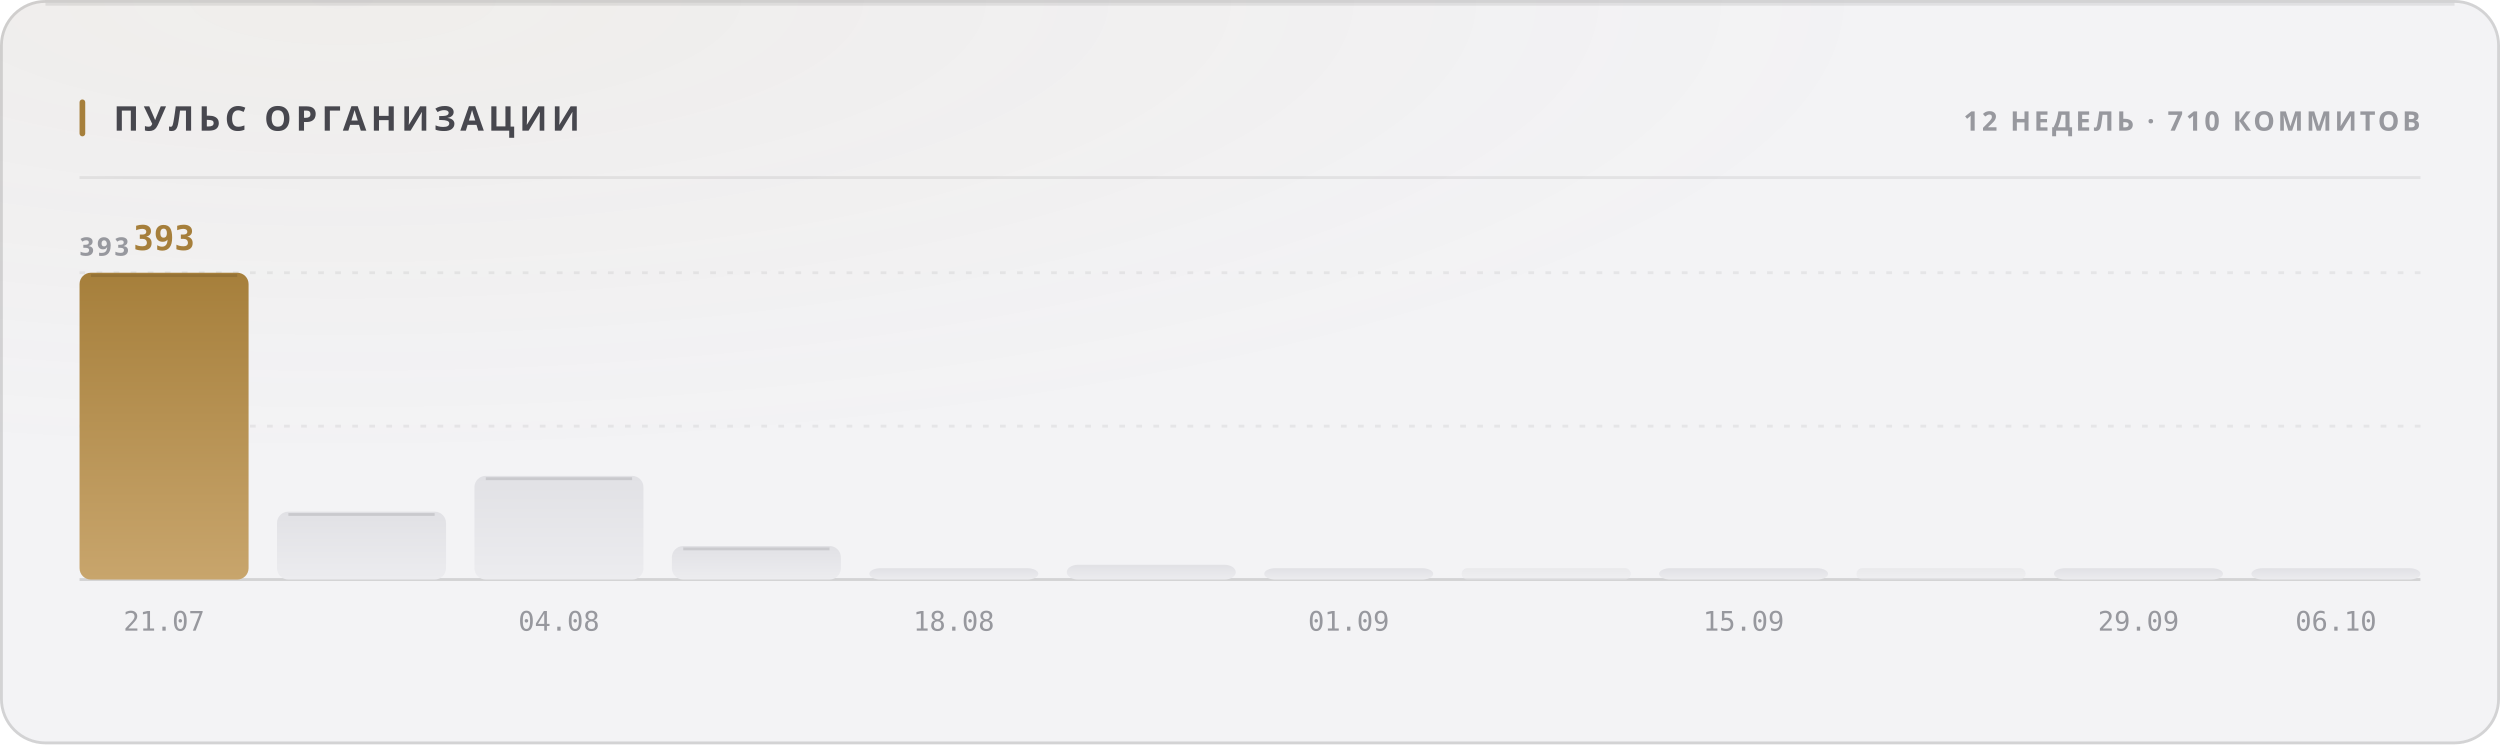
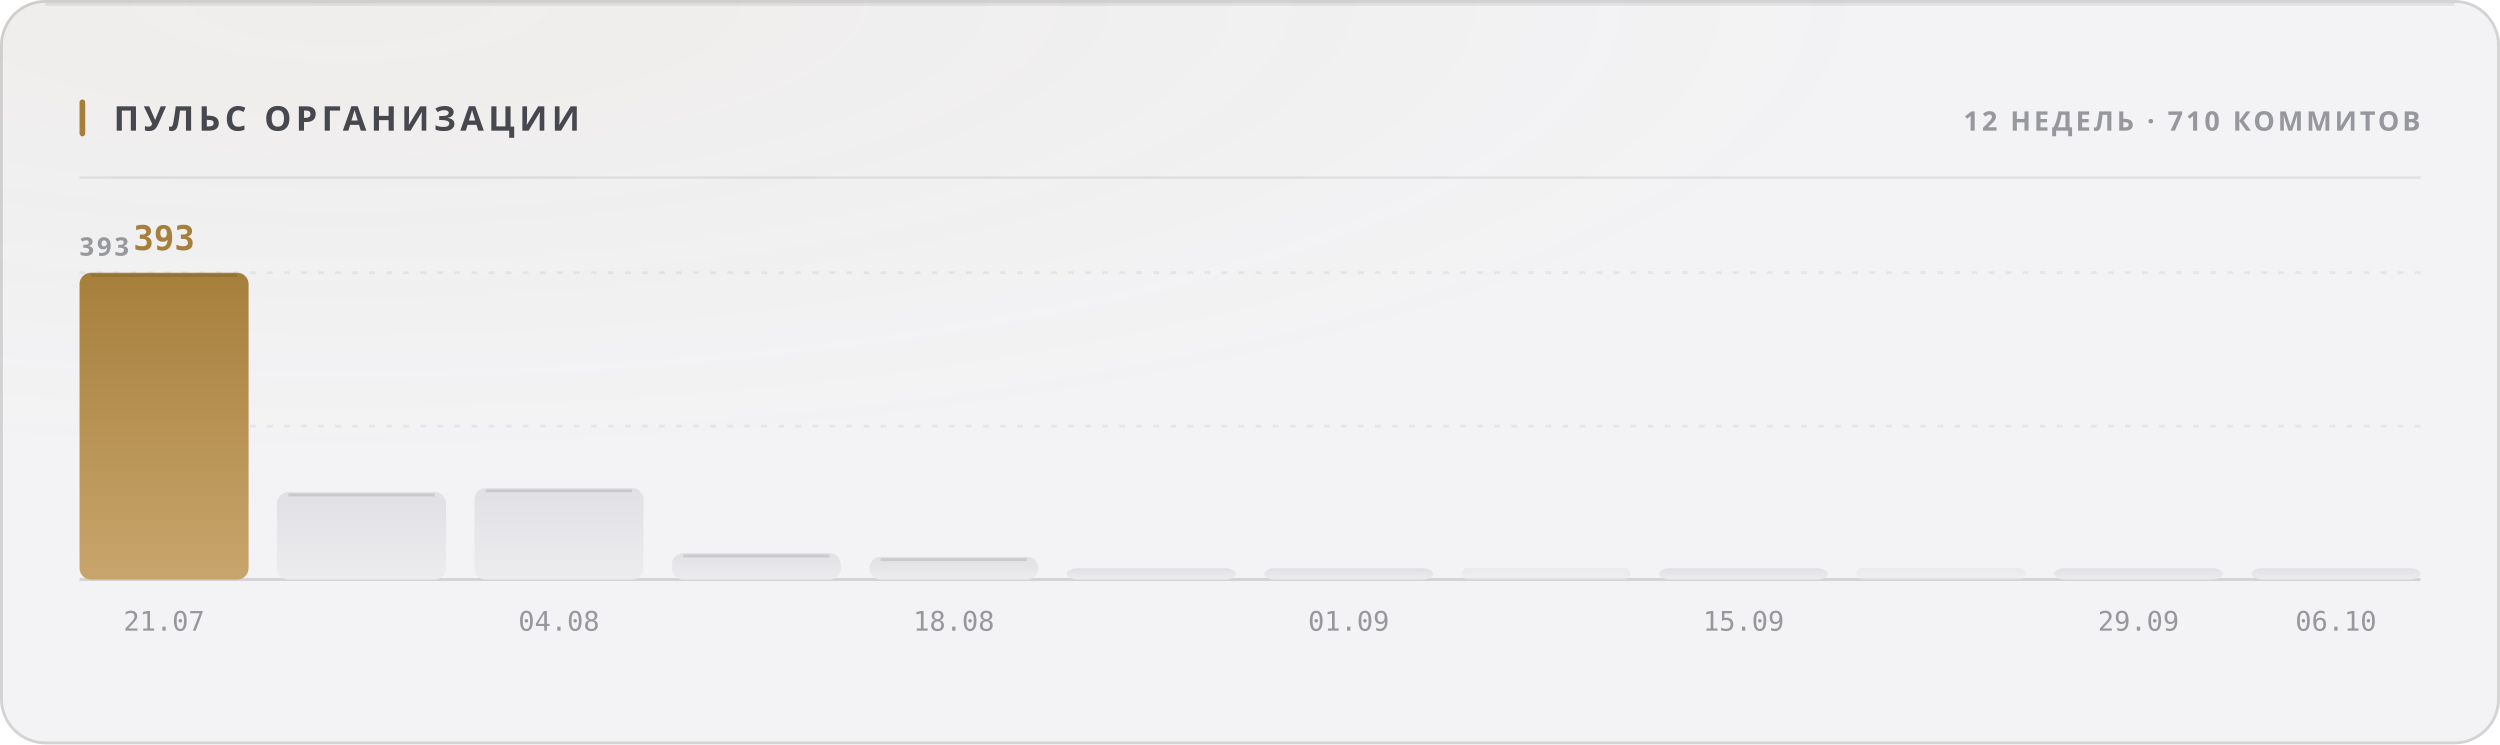
<svg xmlns="http://www.w3.org/2000/svg" width="880" height="262" viewBox="0 0 880 262" role="img">
  <style>
  text { font-family: -apple-system, BlinkMacSystemFont, 'Segoe UI', 'Noto Sans', Helvetica, Arial, sans-serif; }
  .mono { font-family: ui-monospace, 'SF Mono', 'Cascadia Mono', 'DejaVu Sans Mono', Menlo, Consolas, monospace; font-variant-numeric: tabular-nums; }
  .caps { letter-spacing: .1em; text-transform: uppercase; }

  @keyframes sheen  { from { transform: translateX(-120%); } to { transform: translateX(260%); } }
  @keyframes rise   { from { opacity: 0; transform: translateY(6px); } to { opacity: 1; transform: none; } }
  @keyframes slide  { from { opacity: 0; transform: translateX(-8px); } to { opacity: 1; transform: none; } }
  @keyframes grow   { from { transform: scaleY(0); } to { transform: scaleY(1); } }
  @keyframes widen  { from { transform: scaleX(0); } to { transform: scaleX(1); } }
  @keyframes draw   { from { stroke-dashoffset: 200; } to { stroke-dashoffset: 0; } }

  .sheen { animation: sheen 5.5s cubic-bezier(.45,0,.2,1) infinite; }
  .rise  { animation: rise .5s cubic-bezier(.16,1,.3,1) both; }
  .slide { animation: slide .42s cubic-bezier(.16,1,.3,1) both; }
  .bar   { transform-box: fill-box; transform-origin: 50% 100%;
           animation: grow .62s cubic-bezier(.16,1,.3,1) both; }
  .fill  { transform-box: fill-box; transform-origin: 0% 50%;
           animation: widen .8s cubic-bezier(.16,1,.3,1) both; }
  /* The hidden start state lives in the keyframes, never in the static rule.
     A renderer that ignores CSS animations then falls back to the FINISHED
     state — a drawn line, visible text — instead of an empty panel. */
  .spark { stroke-dasharray: 200;
           animation: draw 1.1s cubic-bezier(.16,1,.3,1) both; }

  @media (prefers-reduced-motion: reduce) {
    .sheen { animation: none; opacity: 0; }
    .rise, .slide, .bar, .fill, .spark { animation: none; opacity: 1; transform: none;
                                         stroke-dashoffset: 0; }
  }</style>
  <defs>
    <filter id="grain1" x="0" y="0" width="100%" height="100%">
      <feTurbulence type="fractalNoise" baseFrequency="0.82" numOctaves="3" stitchTiles="stitch" />
      <feColorMatrix type="saturate" values="0" />
    </filter>
    <radialGradient id="wash2" cx="14%" cy="0%" r="62%">
      <stop offset="0%" stop-color="#a67f3b" stop-opacity="0.05" />
      <stop offset="100%" stop-color="#a67f3b" stop-opacity="0" />
    </radialGradient>
    <linearGradient id="barfill3" x1="0" y1="0" x2="0" y2="1">
      <stop offset="0%" stop-color="#a67f3b" />
      <stop offset="100%" stop-color="#c8a56c" />
    </linearGradient>
    <linearGradient id="barfill4" x1="0" y1="0" x2="0" y2="1">
      <stop offset="0%" stop-color="#e1e1e5" />
      <stop offset="100%" stop-color="#ececef" />
    </linearGradient>
    <linearGradient id="barfill5" x1="0" y1="0" x2="0" y2="1">
      <stop offset="0%" stop-color="#e1e1e5" />
      <stop offset="100%" stop-color="#ececef" />
    </linearGradient>
    <linearGradient id="barfill6" x1="0" y1="0" x2="0" y2="1">
      <stop offset="0%" stop-color="#e1e1e5" />
      <stop offset="100%" stop-color="#ececef" />
    </linearGradient>
    <linearGradient id="barfill7" x1="0" y1="0" x2="0" y2="1">
      <stop offset="0%" stop-color="#e1e1e5" />
      <stop offset="100%" stop-color="#ececef" />
    </linearGradient>
    <linearGradient id="barfill8" x1="0" y1="0" x2="0" y2="1">
      <stop offset="0%" stop-color="#e1e1e5" />
      <stop offset="100%" stop-color="#ececef" />
    </linearGradient>
    <linearGradient id="barfill9" x1="0" y1="0" x2="0" y2="1">
      <stop offset="0%" stop-color="#e1e1e5" />
      <stop offset="100%" stop-color="#ececef" />
    </linearGradient>
    <linearGradient id="barfill10" x1="0" y1="0" x2="0" y2="1">
      <stop offset="0%" stop-color="#e1e1e5" />
      <stop offset="100%" stop-color="#ececef" />
    </linearGradient>
    <linearGradient id="barfill11" x1="0" y1="0" x2="0" y2="1">
      <stop offset="0%" stop-color="#e1e1e5" />
      <stop offset="100%" stop-color="#ececef" />
    </linearGradient>
    <linearGradient id="barfill12" x1="0" y1="0" x2="0" y2="1">
      <stop offset="0%" stop-color="#e1e1e5" />
      <stop offset="100%" stop-color="#ececef" />
    </linearGradient>
    <linearGradient id="barfill13" x1="0" y1="0" x2="0" y2="1">
      <stop offset="0%" stop-color="#e1e1e5" />
      <stop offset="100%" stop-color="#ececef" />
    </linearGradient>
    <linearGradient id="barfill14" x1="0" y1="0" x2="0" y2="1">
      <stop offset="0%" stop-color="#e1e1e5" />
      <stop offset="100%" stop-color="#ececef" />
    </linearGradient>
  </defs>
  <rect width="880" height="262" rx="16" fill="#f3f3f5" />
  <rect width="880" height="262" rx="16" fill="url(#wash2)" />
  <rect width="880" height="262" rx="16" filter="url(#grain1)" opacity="0.035" style="mix-blend-mode:overlay" />
  <rect x=".5" y=".5" width="879" height="261" rx="15.5" fill="none" stroke="rgba(10,10,12,0.14)" />
  <path d="M16 1.5 H864" stroke="rgba(10,10,12,0.08)" stroke-width="1" fill="none" />
  <rect x="28" y="35" width="2" height="13" rx="1" fill="#a67f3b" />
  <text x="40" y="46" font-size="12" font-weight="700" fill="#47474e" letter-spacing="0.13em">ПУЛЬС ОРГАНИЗАЦИИ</text>
  <text x="852" y="46" font-size="9.5" font-weight="600" fill="#97989e" text-anchor="end" letter-spacing="0.11em">12 НЕДЕЛЬ · 710 КОММИТОВ</text>
  <path d="M28 62.5 H852" stroke="rgba(10,10,12,0.07)" stroke-width="1" />
  <path d="M28 150.0 H852" stroke="rgba(10,10,12,0.06)" stroke-width="1" stroke-dasharray="2 4" />
  <path d="M28 96.0 H852" stroke="rgba(10,10,12,0.06)" stroke-width="1" stroke-dasharray="2 4" />
  <path d="M28 204 H852" stroke="rgba(10,10,12,0.14)" stroke-width="1" />
  <text x="28" y="90" font-size="9" font-weight="600" fill="#97989e" letter-spacing="0.11em">393</text>
  <rect class="bar" x="28.0" y="96.0" width="59.5" height="108.0" rx="4" fill="url(#barfill3)" opacity="1" style="animation-delay:0s" />
  <path d="M32.0 97.0 H83.5" stroke="rgba(10,10,12,0.11)" stroke-width="1" />
  <text x="57.75" y="88" font-size="12" font-weight="700" fill="#a67f3b" text-anchor="middle" class="mono rise" opacity="1">393</text>
  <text x="57.75" y="222" font-size="9.5" font-weight="400" fill="#97989e" text-anchor="middle" class="mono">21.07</text>
-   <rect class="bar" x="97.5" y="180.1" width="59.5" height="23.9" rx="4" fill="url(#barfill4)" opacity="1" style="animation-delay:0.038s" />
-   <path d="M101.5 181.1 H153.0" stroke="rgba(10,10,12,0.11)" stroke-width="1" />
-   <rect class="bar" x="167.0" y="167.5" width="59.5" height="36.5" rx="4" fill="url(#barfill5)" opacity="1" style="animation-delay:0.076s" />
-   <path d="M171.0 168.5 H222.5" stroke="rgba(10,10,12,0.11)" stroke-width="1" />
+   <rect class="bar" x="97.5" y="173.2" width="59.5" height="30.8" rx="4" fill="url(#barfill4)" opacity="1" style="animation-delay:0.038s" />
+   <path d="M101.5 174.2 H153.0" stroke="rgba(10,10,12,0.11)" stroke-width="1" />
+   <rect class="bar" x="167.0" y="171.8" width="59.5" height="32.2" rx="4" fill="url(#barfill5)" opacity="1" style="animation-delay:0.076s" />
+   <path d="M171.0 172.8 H222.5" stroke="rgba(10,10,12,0.11)" stroke-width="1" />
  <text x="196.75" y="222" font-size="9.5" font-weight="400" fill="#97989e" text-anchor="middle" class="mono">04.08</text>
-   <rect class="bar" x="236.5" y="192.2" width="59.5" height="11.8" rx="4" fill="url(#barfill6)" opacity="1" style="animation-delay:0.114s" />
-   <path d="M240.5 193.2 H292.0" stroke="rgba(10,10,12,0.11)" stroke-width="1" />
-   <rect class="bar" x="306.0" y="200.0" width="59.5" height="4.0" rx="4" fill="url(#barfill7)" opacity="1" style="animation-delay:0.152s" />
+   <rect class="bar" x="236.5" y="194.7" width="59.5" height="9.3" rx="4" fill="url(#barfill6)" opacity="1" style="animation-delay:0.114s" />
+   <path d="M240.5 195.7 H292.0" stroke="rgba(10,10,12,0.11)" stroke-width="1" />
+   <rect class="bar" x="306.0" y="196.0" width="59.5" height="8.0" rx="4" fill="url(#barfill7)" opacity="1" style="animation-delay:0.152s" />
+   <path d="M310.0 197.0 H361.5" stroke="rgba(10,10,12,0.11)" stroke-width="1" />
  <text x="335.75" y="222" font-size="9.5" font-weight="400" fill="#97989e" text-anchor="middle" class="mono">18.08</text>
-   <rect class="bar" x="375.5" y="198.8" width="59.5" height="5.2" rx="4" fill="url(#barfill8)" opacity="1" style="animation-delay:0.19s" />
+   <rect class="bar" x="375.5" y="200.0" width="59.5" height="4.0" rx="4" fill="url(#barfill8)" opacity="1" style="animation-delay:0.19s" />
  <rect class="bar" x="445.0" y="200.0" width="59.5" height="4.0" rx="4" fill="url(#barfill9)" opacity="1" style="animation-delay:0.228s" />
  <text x="474.75" y="222" font-size="9.5" font-weight="400" fill="#97989e" text-anchor="middle" class="mono">01.09</text>
  <rect class="bar" x="514.5" y="200.0" width="59.5" height="4.0" rx="2" fill="url(#barfill10)" opacity="0.55" style="animation-delay:0.266s" />
  <rect class="bar" x="584.0" y="200.0" width="59.5" height="4.0" rx="4" fill="url(#barfill11)" opacity="1" style="animation-delay:0.304s" />
  <text x="613.75" y="222" font-size="9.5" font-weight="400" fill="#97989e" text-anchor="middle" class="mono">15.09</text>
  <rect class="bar" x="653.5" y="200.0" width="59.5" height="4.0" rx="2" fill="url(#barfill12)" opacity="0.55" style="animation-delay:0.342s" />
  <rect class="bar" x="723.0" y="200.0" width="59.5" height="4.0" rx="4" fill="url(#barfill13)" opacity="1" style="animation-delay:0.38s" />
  <text x="752.75" y="222" font-size="9.5" font-weight="400" fill="#97989e" text-anchor="middle" class="mono">29.09</text>
  <rect class="bar" x="792.5" y="200.0" width="59.5" height="4.0" rx="4" fill="url(#barfill14)" opacity="1" style="animation-delay:0.418s" />
  <text x="822.25" y="222" font-size="9.5" font-weight="400" fill="#97989e" text-anchor="middle" class="mono">06.10</text>
</svg>
